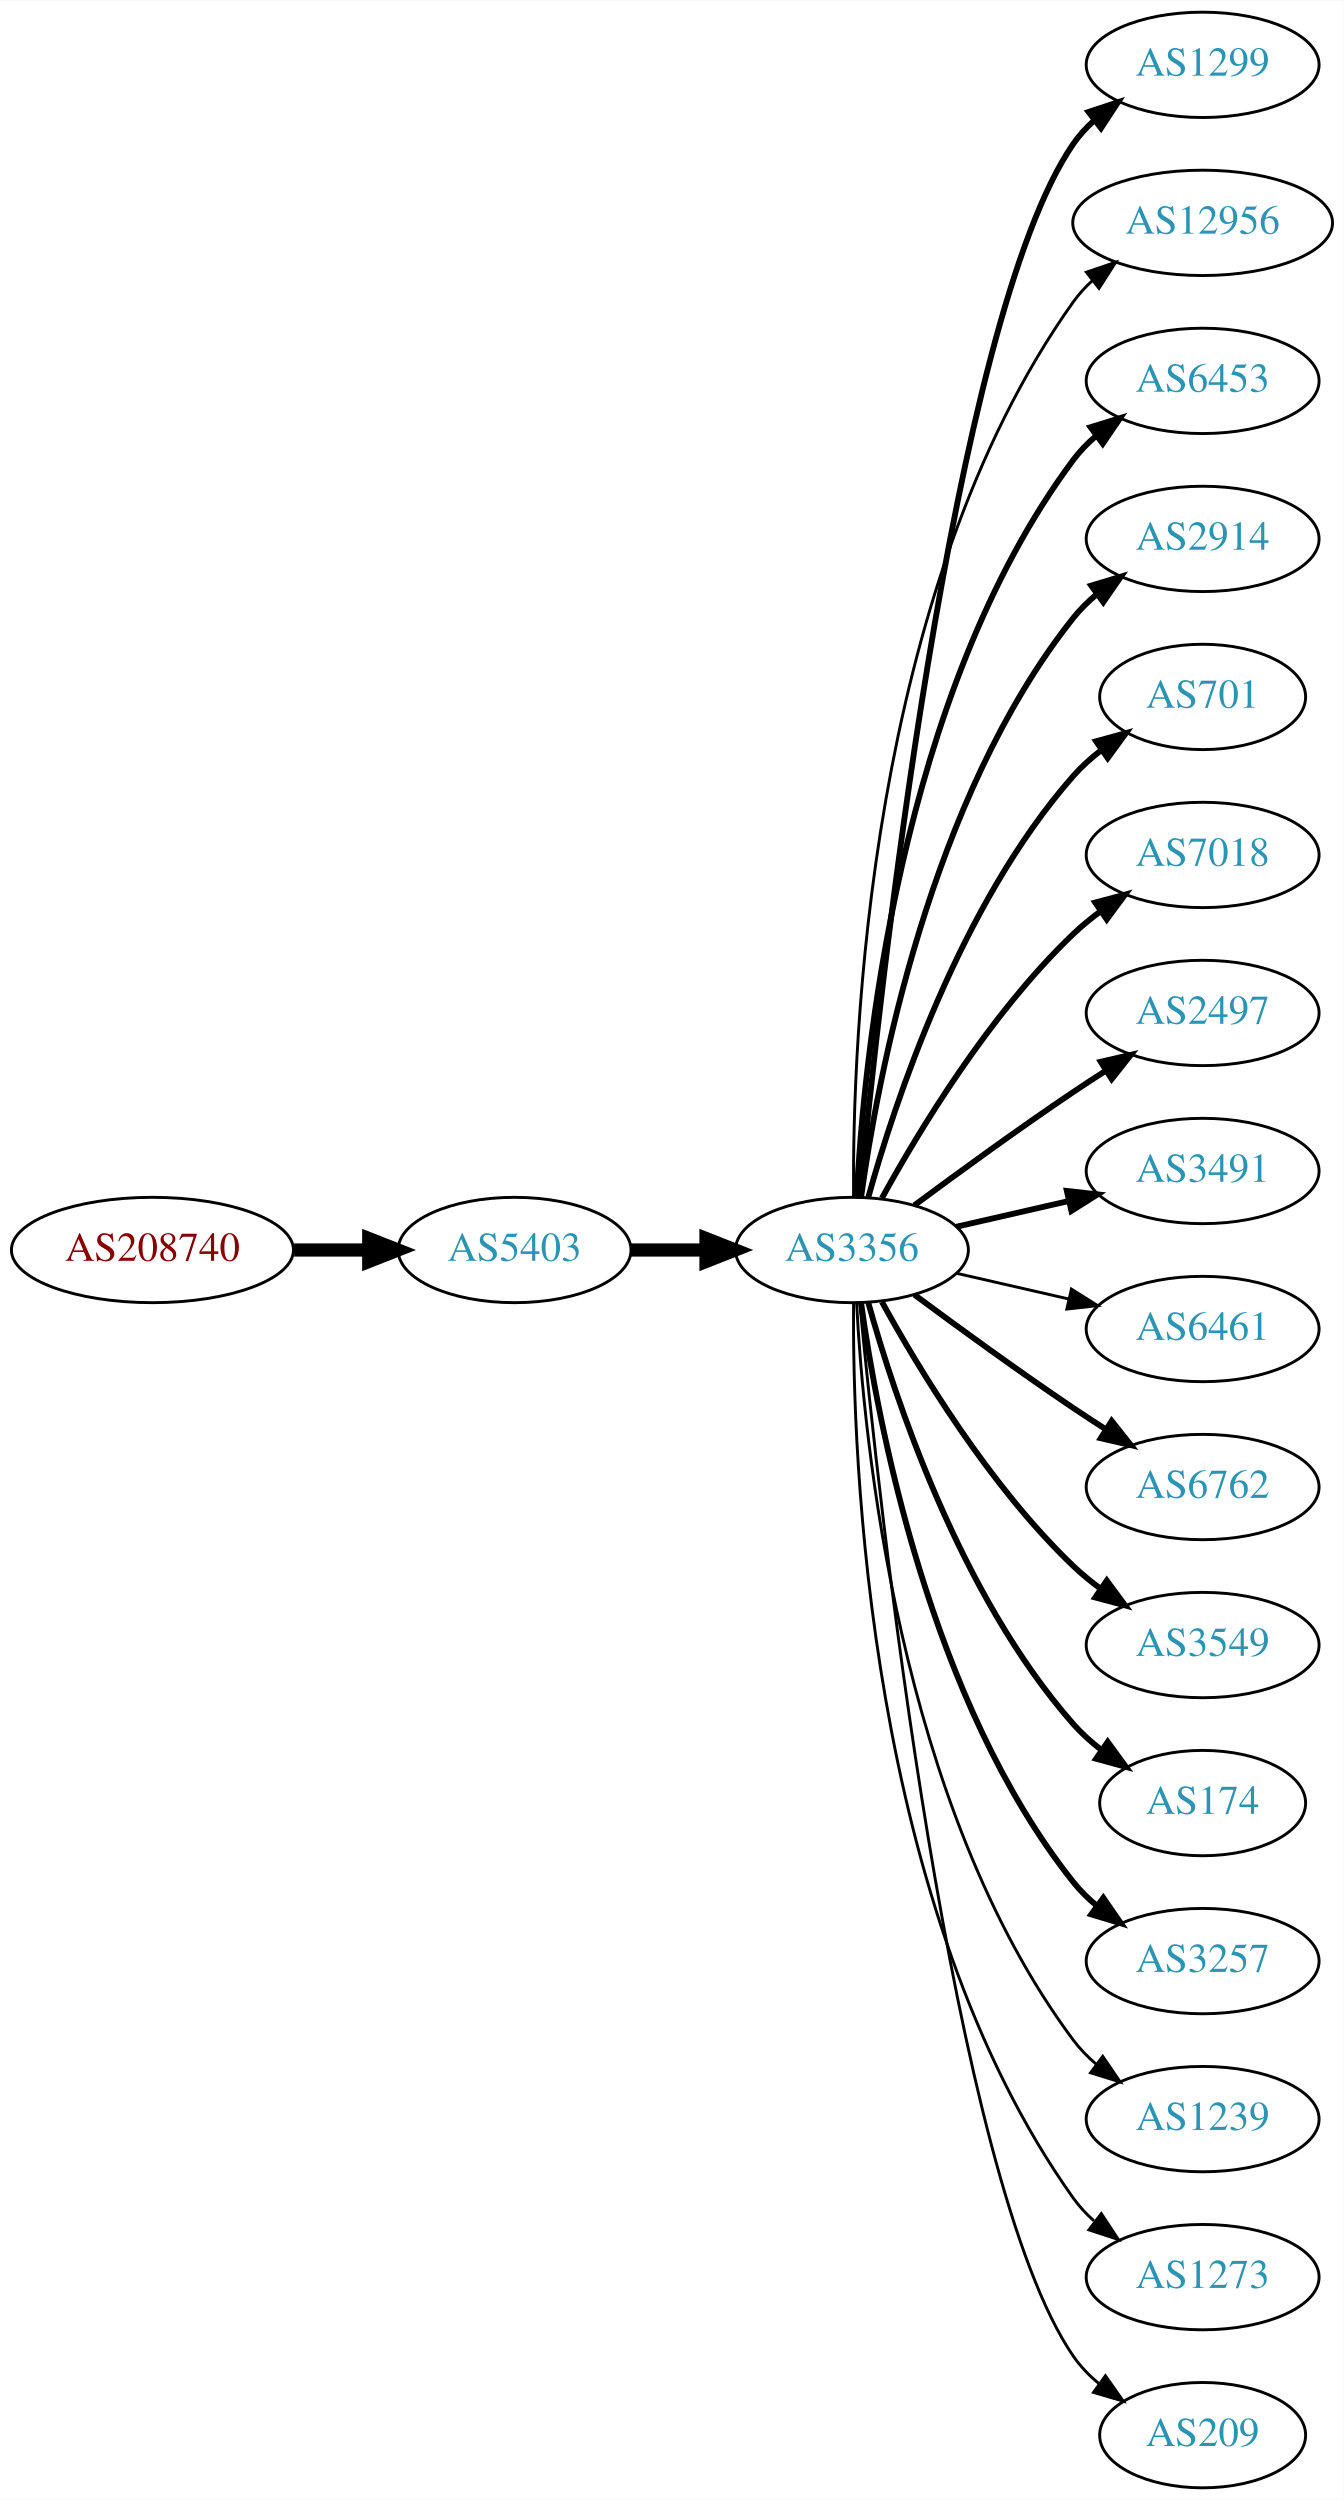
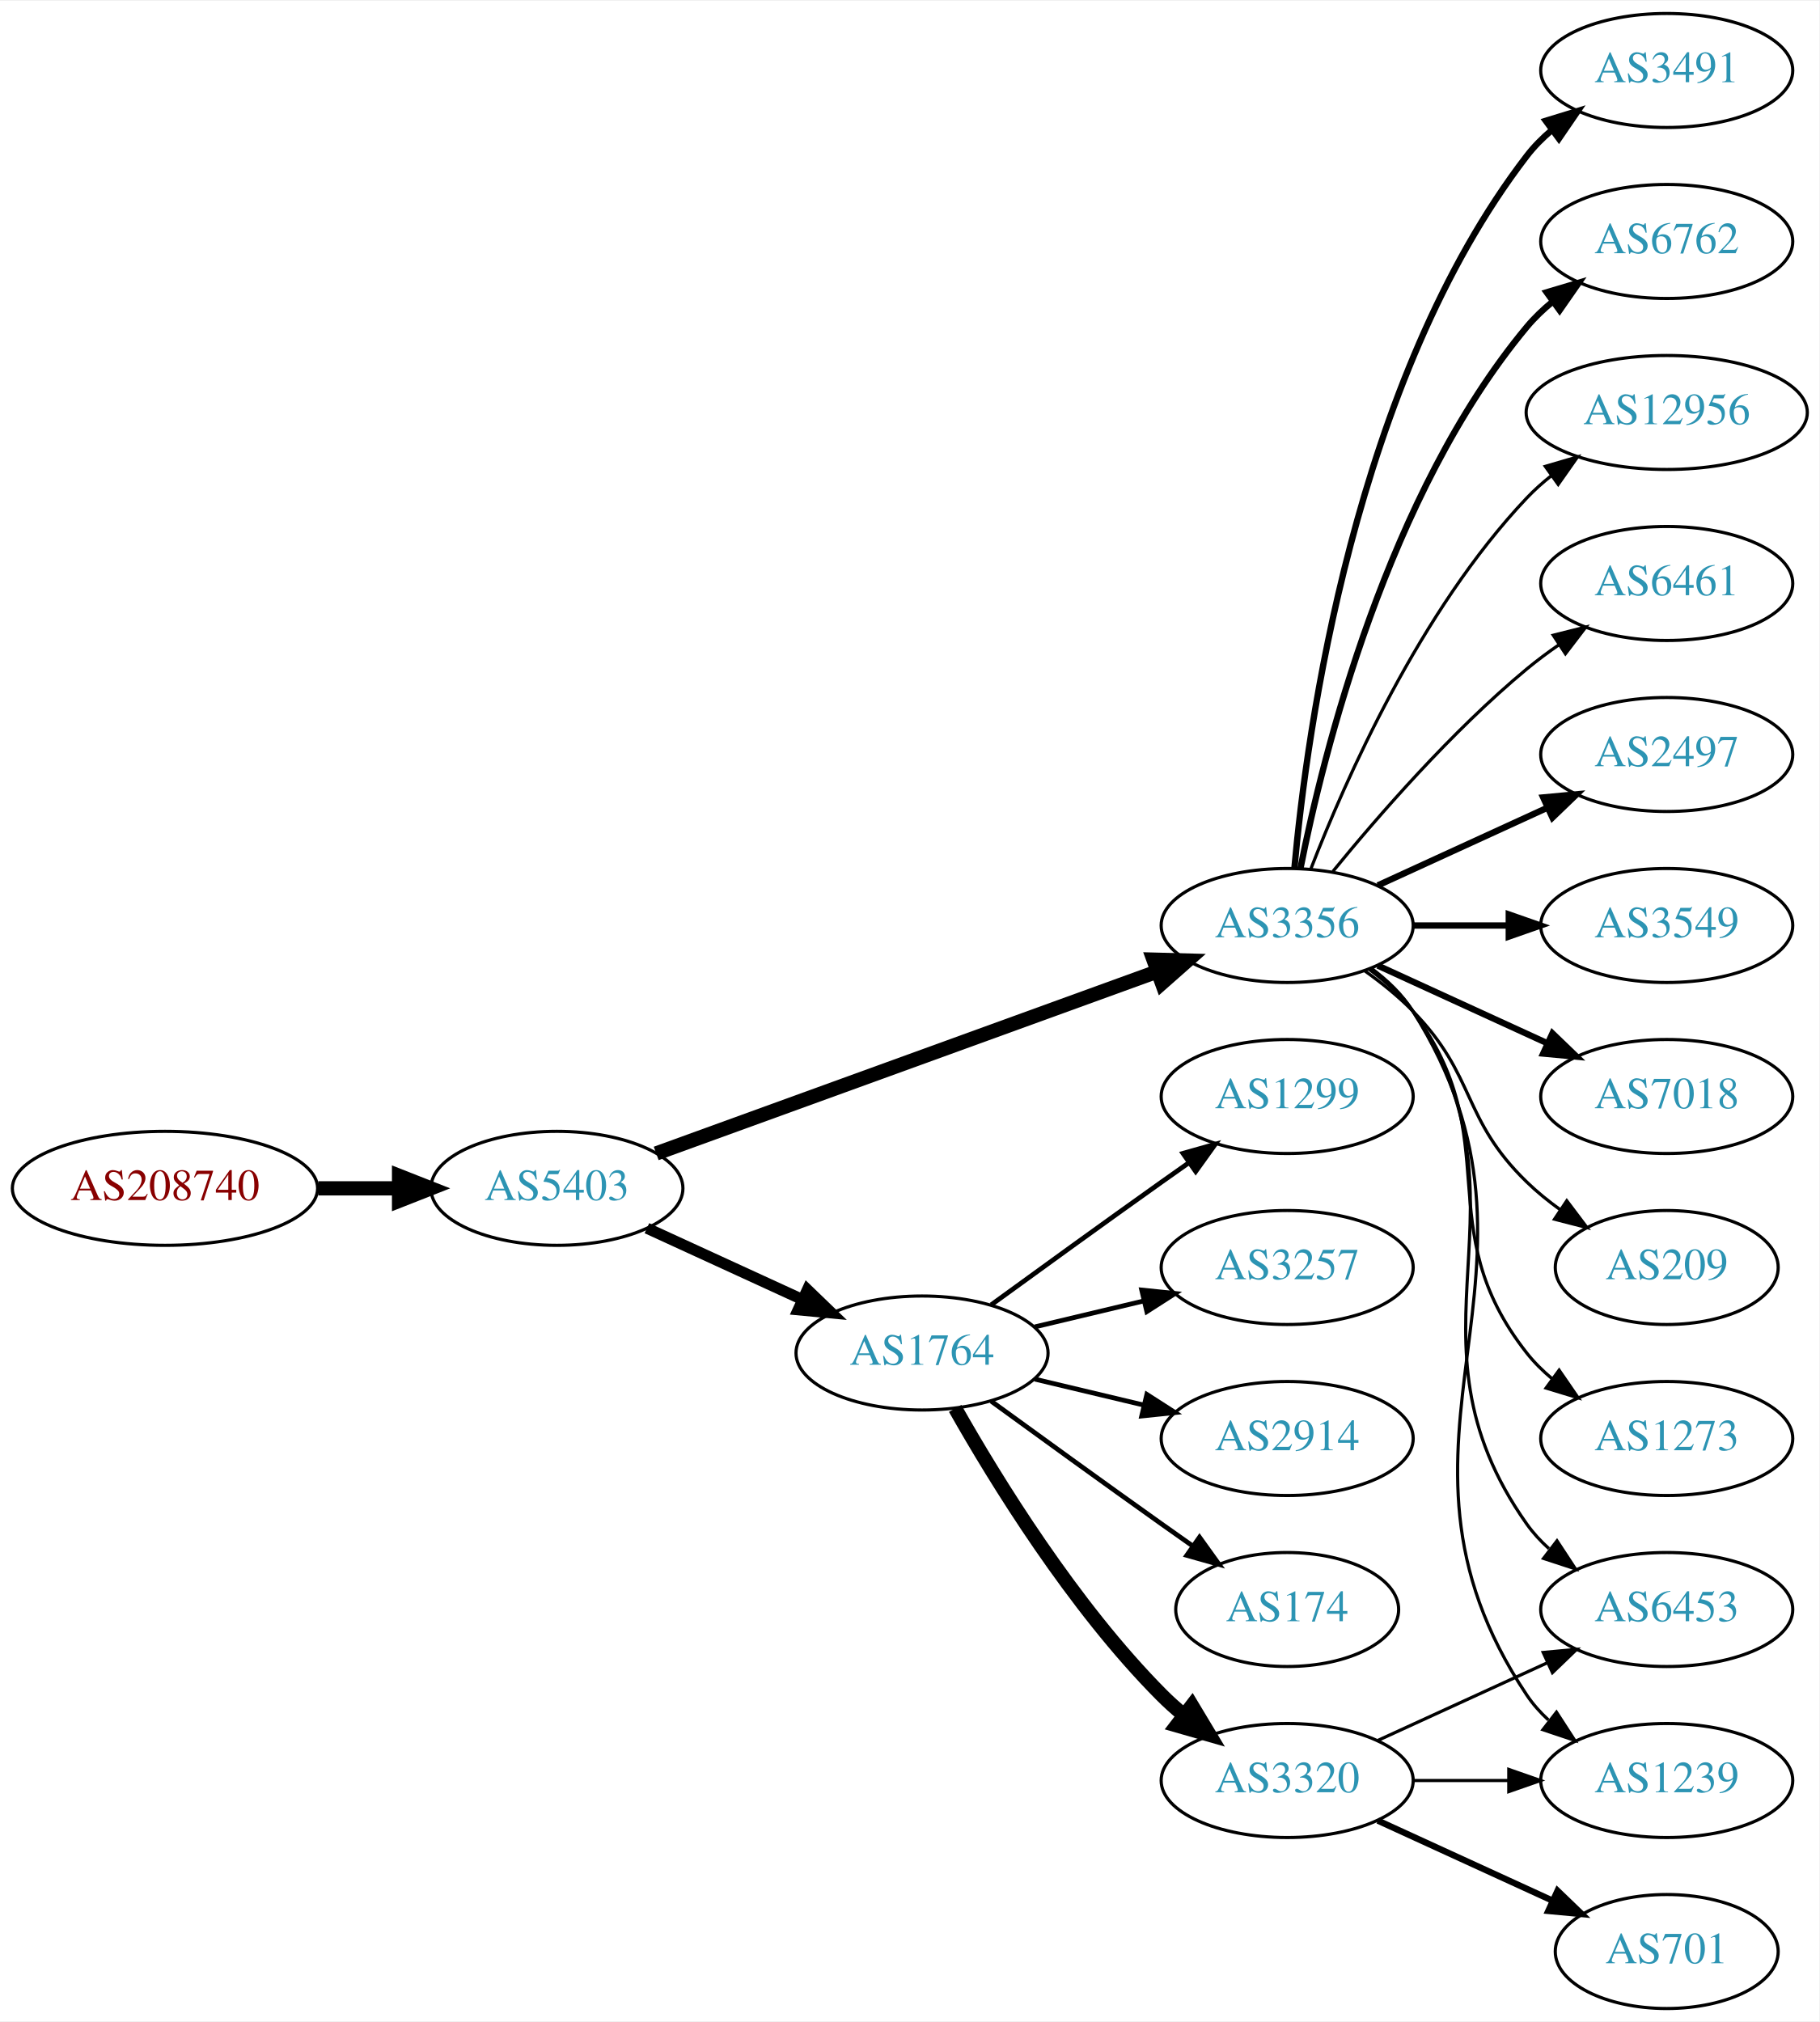
- <svg xmlns="http://www.w3.org/2000/svg" xmlns:xlink="http://www.w3.org/1999/xlink" width="459pt" height="854pt" viewBox="0.00 0.00 459.17 854.00">
-   <g id="graph0" class="graph" transform="scale(1 1) rotate(0) translate(4 850)">
-     <polygon fill="white" stroke="none" points="-4,4 -4,-850 455.17,-850 455.17,4 -4,4" />
+ <svg xmlns="http://www.w3.org/2000/svg" xmlns:xlink="http://www.w3.org/1999/xlink" width="574pt" height="638pt" viewBox="0.00 0.00 574.46 638.00">
+   <g id="graph0" class="graph" transform="scale(1 1) rotate(0) translate(4 634)">
+     <polygon fill="white" stroke="none" points="-4,4 -4,-634 570.463,-634 570.463,4 -4,4" />
    <g id="node1" class="node">
      <g id="a_node1">
        <a xlink:href="/asn/208740" xlink:title="AS208740 ~ AT-BMEIA [AT]">
-           <ellipse fill="#ffffff" stroke="black" cx="48.096" cy="-423" rx="48.192" ry="18" />
-           <text text-anchor="middle" x="48.096" y="-419.3" font-family="Times,serif" font-size="14.00" fill="#880000">AS208740</text>
+           <ellipse fill="#ffffff" stroke="black" cx="48.096" cy="-259" rx="48.192" ry="18" />
+           <text text-anchor="middle" x="48.096" y="-255.3" font-family="Times,serif" font-size="14.00" fill="#880000">AS208740</text>
        </a>
      </g>
    </g>
    <g id="node2" class="node">
      <g id="a_node2">
        <a xlink:href="/asn/5403" xlink:title="AS5403 ~ AS5403 [AT]">
-           <ellipse fill="#ffffff" stroke="black" cx="171.838" cy="-423" rx="39.794" ry="18" />
-           <text text-anchor="middle" x="171.838" y="-419.3" font-family="Times,serif" font-size="14.00" fill="#2c94b3">AS5403</text>
+           <ellipse fill="#ffffff" stroke="black" cx="171.838" cy="-259" rx="39.794" ry="18" />
+           <text text-anchor="middle" x="171.838" y="-255.3" font-family="Times,serif" font-size="14.00" fill="#2c94b3">AS5403</text>
        </a>
      </g>
    </g>
    <g id="edge1" class="edge">
-       <path fill="none" stroke="black" stroke-width="4.5" d="M96.513,-423C104.867,-423 113.577,-423 121.969,-423" />
-       <polygon fill="black" stroke="black" stroke-width="4.5" points="122.004,-426.938 132.004,-423 122.004,-419.063 122.004,-426.938" />
+       <path fill="none" stroke="black" stroke-width="4.5" d="M96.513,-259C104.867,-259 113.577,-259 121.969,-259" />
+       <polygon fill="black" stroke="black" stroke-width="4.5" points="122.004,-262.938 132.004,-259 122.004,-255.063 122.004,-262.938" />
    </g>
    <g id="node3" class="node">
      <g id="a_node3">
-         <a xlink:href="/asn/3356" xlink:title="AS3356 ~ Level 3 Parent, LLC [US]">
-           <ellipse fill="#ffffff" stroke="black" cx="287.131" cy="-423" rx="39.794" ry="18" />
-           <text text-anchor="middle" x="287.131" y="-419.3" font-family="Times,serif" font-size="14.00" fill="#2c94b3">AS3356</text>
+         <a xlink:href="/asn/1764" xlink:title="AS1764 ~ NEXTLAYER-AS [AT]">
+           <ellipse fill="#ffffff" stroke="black" cx="287.131" cy="-207" rx="39.794" ry="18" />
+           <text text-anchor="middle" x="287.131" y="-203.3" font-family="Times,serif" font-size="14.00" fill="#2c94b3">AS1764</text>
        </a>
      </g>
    </g>
    <g id="edge2" class="edge">
-       <path fill="none" stroke="black" stroke-width="4.5" d="M211.51,-423C219.713,-423 228.477,-423 237.009,-423" />
-       <polygon fill="black" stroke="black" stroke-width="4.5" points="237.248,-426.938 247.248,-423 237.248,-419.063 237.248,-426.938" />
+       <path fill="none" stroke="black" stroke-width="3.5" d="M200.263,-246.412C215.044,-239.628 233.479,-231.166 249.475,-223.824" />
+       <polygon fill="black" stroke="black" stroke-width="3.5" points="250.937,-227.005 258.566,-219.652 248.017,-220.643 250.937,-227.005" />
    </g>
    <g id="node4" class="node">
      <g id="a_node4">
-         <a xlink:href="/asn/1299" xlink:title="AS1299 ~ Telia Carrier [EU]">
-           <ellipse fill="#ffffff" stroke="black" cx="406.973" cy="-828" rx="39.794" ry="18" />
-           <text text-anchor="middle" x="406.973" y="-824.3" font-family="Times,serif" font-size="14.00" fill="#2c94b3">AS1299</text>
+         <a xlink:href="/asn/3356" xlink:title="AS3356 ~ Level 3 Parent, LLC [US]">
+           <ellipse fill="#ffffff" stroke="black" cx="402.424" cy="-342" rx="39.794" ry="18" />
+           <text text-anchor="middle" x="402.424" y="-338.3" font-family="Times,serif" font-size="14.00" fill="#2c94b3">AS3356</text>
        </a>
      </g>
    </g>
    <g id="edge3" class="edge">
-       <path fill="none" stroke="black" stroke-width="2" d="M289.797,-441.084C296.246,-508.004 321.299,-740.832 362.777,-801 364.735,-803.84 367.099,-806.441 369.699,-808.81" />
-       <polygon fill="black" stroke="black" stroke-width="2" points="367.983,-811.905 378.043,-815.229 372.251,-806.357 367.983,-811.905" />
+       <path fill="none" stroke="black" stroke-width="4.5" d="M203.192,-270.022C243.924,-284.811 316.354,-311.111 361.476,-327.495" />
+       <polygon fill="black" stroke="black" stroke-width="4.5" points="360.2,-331.221 370.944,-330.933 362.888,-323.819 360.2,-331.221" />
    </g>
    <g id="node5" class="node">
      <g id="a_node5">
-         <a xlink:href="/asn/12956" xlink:title="AS12956 ~ TELXIUS [ES]">
-           <ellipse fill="#ffffff" stroke="black" cx="406.973" cy="-774" rx="44.393" ry="18" />
-           <text text-anchor="middle" x="406.973" y="-770.3" font-family="Times,serif" font-size="14.00" fill="#2c94b3">AS12956</text>
+         <a xlink:href="/asn/174" xlink:title="AS174 ~ Cogent Communications [US]">
+           <ellipse fill="#ffffff" stroke="black" cx="402.424" cy="-126" rx="35.194" ry="18" />
+           <text text-anchor="middle" x="402.424" y="-122.3" font-family="Times,serif" font-size="14.00" fill="#2c94b3">AS174</text>
        </a>
      </g>
    </g>
    <g id="edge4" class="edge">
-       <path fill="none" stroke="black" d="M287.68,-441.063C287.26,-493.503 292.414,-648.293 362.777,-747 364.677,-749.665 366.929,-752.123 369.394,-754.379" />
-       <polygon fill="black" stroke="black" points="367.245,-757.142 377.279,-760.544 371.557,-751.627 367.245,-757.142" />
+       <path fill="none" stroke="black" stroke-width="1.5" d="M308.979,-191.778C323.913,-180.909 344.527,-165.975 362.777,-153 365.988,-150.718 369.357,-148.339 372.711,-145.982" />
+       <polygon fill="black" stroke="black" stroke-width="1.5" points="374.74,-148.834 380.922,-140.23 370.723,-143.101 374.74,-148.834" />
    </g>
    <g id="node6" class="node">
      <g id="a_node6">
-         <a xlink:href="/asn/6453" xlink:title="AS6453 ~ TATA COMMUNICATIONS (AMERICA) INC [US]">
-           <ellipse fill="#ffffff" stroke="black" cx="406.973" cy="-720" rx="39.794" ry="18" />
-           <text text-anchor="middle" x="406.973" y="-716.3" font-family="Times,serif" font-size="14.00" fill="#2c94b3">AS6453</text>
+         <a xlink:href="/asn/3320" xlink:title="AS3320 ~ DTAG [DE]">
+           <ellipse fill="#ffffff" stroke="black" cx="402.424" cy="-72" rx="39.794" ry="18" />
+           <text text-anchor="middle" x="402.424" y="-68.3" font-family="Times,serif" font-size="14.00" fill="#2c94b3">AS3320</text>
        </a>
      </g>
    </g>
    <g id="edge5" class="edge">
-       <path fill="none" stroke="black" stroke-width="2" d="M288.723,-441.023C291.099,-487.412 303.017,-612.893 362.777,-693 365.025,-696.013 367.717,-698.769 370.643,-701.272" />
-       <polygon fill="black" stroke="black" stroke-width="2" points="368.674,-704.169 378.795,-707.303 372.838,-698.542 368.674,-704.169" />
+       <path fill="none" stroke="black" stroke-width="4.5" d="M297.591,-189.51C310.373,-166.904 334.805,-127.114 362.777,-99 364.888,-96.879 367.184,-94.812 369.57,-92.829" />
+       <polygon fill="black" stroke="black" stroke-width="4.5" points="372.352,-95.657 377.885,-86.444 367.556,-89.411 372.352,-95.657" />
    </g>
    <g id="node7" class="node">
      <g id="a_node7">
-         <a xlink:href="/asn/2914" xlink:title="AS2914 ~ NTT America, Inc. [US]">
-           <ellipse fill="#ffffff" stroke="black" cx="406.973" cy="-666" rx="39.794" ry="18" />
-           <text text-anchor="middle" x="406.973" y="-662.3" font-family="Times,serif" font-size="14.00" fill="#2c94b3">AS2914</text>
+         <a xlink:href="/asn/1299" xlink:title="AS1299 ~ Telia Carrier [EU]">
+           <ellipse fill="#ffffff" stroke="black" cx="402.424" cy="-288" rx="39.794" ry="18" />
+           <text text-anchor="middle" x="402.424" y="-284.3" font-family="Times,serif" font-size="14.00" fill="#2c94b3">AS1299</text>
        </a>
      </g>
    </g>
    <g id="edge6" class="edge">
-       <path fill="none" stroke="black" stroke-width="2" d="M290.27,-441.17C295.77,-480.974 313.596,-577.233 362.777,-639 365.119,-641.94 367.873,-644.649 370.839,-647.121" />
-       <polygon fill="black" stroke="black" stroke-width="2" points="368.904,-650.042 379.045,-653.11 373.031,-644.388 368.904,-650.042" />
+       <path fill="none" stroke="black" stroke-width="1.5" d="M308.979,-222.222C323.913,-233.091 344.527,-248.025 362.777,-261 365.598,-263.005 368.541,-265.085 371.489,-267.159" />
+       <polygon fill="black" stroke="black" stroke-width="1.5" points="369.516,-270.05 379.714,-272.926 373.535,-264.319 369.516,-270.05" />
    </g>
    <g id="node8" class="node">
      <g id="a_node8">
-         <a xlink:href="/asn/701" xlink:title="AS701 ~ UUNET [US]">
-           <ellipse fill="#ffffff" stroke="black" cx="406.973" cy="-612" rx="35.194" ry="18" />
-           <text text-anchor="middle" x="406.973" y="-608.3" font-family="Times,serif" font-size="14.00" fill="#2c94b3">AS701</text>
+         <a xlink:href="/asn/3257" xlink:title="AS3257 ~ GTT [DE]">
+           <ellipse fill="#ffffff" stroke="black" cx="402.424" cy="-234" rx="39.794" ry="18" />
+           <text text-anchor="middle" x="402.424" y="-230.3" font-family="Times,serif" font-size="14.00" fill="#2c94b3">AS3257</text>
        </a>
      </g>
    </g>
    <g id="edge7" class="edge">
-       <path fill="none" stroke="black" stroke-width="2" d="M292.704,-440.946C301.61,-472.995 323.894,-540.842 362.777,-585 365.605,-588.211 368.906,-591.172 372.401,-593.864" />
-       <polygon fill="black" stroke="black" stroke-width="2" points="370.558,-596.845 380.776,-599.645 374.535,-591.084 370.558,-596.845" />
+       <path fill="none" stroke="black" stroke-width="1.5" d="M322.738,-215.248C333.609,-217.838 345.764,-220.735 357.206,-223.462" />
+       <polygon fill="black" stroke="black" stroke-width="1.5" points="356.49,-226.889 367.029,-225.803 358.112,-220.08 356.49,-226.889" />
    </g>
    <g id="node9" class="node">
      <g id="a_node9">
-         <a xlink:href="/asn/7018" xlink:title="AS7018 ~ AT&amp;T Services, Inc. [US]">
-           <ellipse fill="#ffffff" stroke="black" cx="406.973" cy="-558" rx="39.794" ry="18" />
-           <text text-anchor="middle" x="406.973" y="-554.3" font-family="Times,serif" font-size="14.00" fill="#2c94b3">AS7018</text>
+         <a xlink:href="/asn/2914" xlink:title="AS2914 ~ NTT America, Inc. [US]">
+           <ellipse fill="#ffffff" stroke="black" cx="402.424" cy="-180" rx="39.794" ry="18" />
+           <text text-anchor="middle" x="402.424" y="-176.3" font-family="Times,serif" font-size="14.00" fill="#2c94b3">AS2914</text>
        </a>
      </g>
    </g>
    <g id="edge8" class="edge">
-       <path fill="none" stroke="black" stroke-width="2" d="M297.372,-440.713C309.918,-463.561 334.095,-503.611 362.777,-531 365.646,-533.739 368.834,-536.347 372.144,-538.785" />
-       <polygon fill="black" stroke="black" stroke-width="2" points="370.267,-541.742 380.503,-544.477 374.207,-535.956 370.267,-541.742" />
+       <path fill="none" stroke="black" stroke-width="1.5" d="M322.738,-198.752C333.609,-196.162 345.764,-193.265 357.206,-190.538" />
+       <polygon fill="black" stroke="black" stroke-width="1.5" points="358.112,-193.92 367.029,-188.197 356.49,-187.111 358.112,-193.92" />
    </g>
    <g id="node10" class="node">
      <g id="a_node10">
-         <a xlink:href="/asn/2497" xlink:title="AS2497 ~ Internet Initiative Japan Inc. [JP]">
-           <ellipse fill="#ffffff" stroke="black" cx="406.973" cy="-504" rx="39.794" ry="18" />
-           <text text-anchor="middle" x="406.973" y="-500.3" font-family="Times,serif" font-size="14.00" fill="#2c94b3">AS2497</text>
+         <a xlink:href="/asn/3491" xlink:title="AS3491 ~ PCCW Global, Inc. [US]">
+           <ellipse fill="#ffffff" stroke="black" cx="522.266" cy="-612" rx="39.794" ry="18" />
+           <text text-anchor="middle" x="522.266" y="-608.3" font-family="Times,serif" font-size="14.00" fill="#2c94b3">AS3491</text>
        </a>
      </g>
    </g>
    <g id="edge9" class="edge">
-       <path fill="none" stroke="black" stroke-width="2" d="M308.461,-438.277C323.324,-449.304 344.068,-464.407 362.777,-477 366.326,-479.389 370.077,-481.839 373.825,-484.242" />
-       <polygon fill="black" stroke="black" stroke-width="2" points="372.151,-487.325 382.474,-489.712 375.893,-481.409 372.151,-487.325" />
+       <path fill="none" stroke="black" stroke-width="2" d="M404.708,-360.117C408.606,-403.332 423.623,-514.131 478.07,-585 480.36,-587.981 483.08,-590.716 486.025,-593.205" />
+       <polygon fill="black" stroke="black" stroke-width="2" points="484.071,-596.113 494.201,-599.218 488.219,-590.473 484.071,-596.113" />
    </g>
    <g id="node11" class="node">
      <g id="a_node11">
-         <a xlink:href="/asn/3491" xlink:title="AS3491 ~ PCCW Global, Inc. [US]">
-           <ellipse fill="#ffffff" stroke="black" cx="406.973" cy="-450" rx="39.794" ry="18" />
-           <text text-anchor="middle" x="406.973" y="-446.3" font-family="Times,serif" font-size="14.00" fill="#2c94b3">AS3491</text>
+         <a xlink:href="/asn/6762" xlink:title="AS6762 ~ TELECOM ITALIA SPARKLE S.p.A. [IT]">
+           <ellipse fill="#ffffff" stroke="black" cx="522.266" cy="-558" rx="39.794" ry="18" />
+           <text text-anchor="middle" x="522.266" y="-554.3" font-family="Times,serif" font-size="14.00" fill="#2c94b3">AS6762</text>
        </a>
      </g>
    </g>
    <g id="edge10" class="edge">
-       <path fill="none" stroke="black" stroke-width="2" d="M322.85,-430.955C334.85,-433.704 348.471,-436.825 361.164,-439.733" />
-       <polygon fill="black" stroke="black" stroke-width="2" points="360.566,-443.187 371.095,-442.009 362.129,-436.364 360.566,-443.187" />
+       <path fill="none" stroke="black" stroke-width="2" d="M406.623,-360.073C413.786,-396.141 434.06,-478.125 478.07,-531 480.475,-533.889 483.272,-536.563 486.264,-539.013" />
+       <polygon fill="black" stroke="black" stroke-width="2" points="484.352,-541.95 494.507,-544.973 488.454,-536.277 484.352,-541.95" />
    </g>
    <g id="node12" class="node">
      <g id="a_node12">
-         <a xlink:href="/asn/6461" xlink:title="AS6461 ~ Zayo Bandwidth [US]">
-           <ellipse fill="#ffffff" stroke="black" cx="406.973" cy="-396" rx="39.794" ry="18" />
-           <text text-anchor="middle" x="406.973" y="-392.3" font-family="Times,serif" font-size="14.00" fill="#2c94b3">AS6461</text>
+         <a xlink:href="/asn/6453" xlink:title="AS6453 ~ TATA COMMUNICATIONS (AMERICA) INC [US]">
+           <ellipse fill="#ffffff" stroke="black" cx="522.266" cy="-126" rx="39.794" ry="18" />
+           <text text-anchor="middle" x="522.266" y="-122.3" font-family="Times,serif" font-size="14.00" fill="#2c94b3">AS6453</text>
        </a>
      </g>
    </g>
    <g id="edge11" class="edge">
-       <path fill="none" stroke="black" d="M322.85,-415.045C334.85,-412.296 348.471,-409.175 361.164,-406.267" />
-       <polygon fill="black" stroke="black" points="362.129,-409.636 371.095,-403.991 360.566,-402.813 362.129,-409.636" />
+       <path fill="none" stroke="black" d="M428.743,-328.393C433.799,-324.649 438.61,-320.169 442.07,-315 483.095,-253.706 435.491,-213.225 478.07,-153 480.061,-150.184 482.448,-147.599 485.064,-145.24" />
+       <polygon fill="black" stroke="black" points="487.617,-147.694 493.433,-138.838 483.364,-142.135 487.617,-147.694" />
    </g>
    <g id="node13" class="node">
      <g id="a_node13">
-         <a xlink:href="/asn/6762" xlink:title="AS6762 ~ TELECOM ITALIA SPARKLE S.p.A. [IT]">
-           <ellipse fill="#ffffff" stroke="black" cx="406.973" cy="-342" rx="39.794" ry="18" />
-           <text text-anchor="middle" x="406.973" y="-338.3" font-family="Times,serif" font-size="14.00" fill="#2c94b3">AS6762</text>
+         <a xlink:href="/asn/12956" xlink:title="AS12956 ~ TELXIUS [ES]">
+           <ellipse fill="#ffffff" stroke="black" cx="522.266" cy="-504" rx="44.393" ry="18" />
+           <text text-anchor="middle" x="522.266" y="-500.3" font-family="Times,serif" font-size="14.00" fill="#2c94b3">AS12956</text>
        </a>
      </g>
    </g>
    <g id="edge12" class="edge">
-       <path fill="none" stroke="black" stroke-width="2" d="M308.461,-407.723C323.324,-396.696 344.068,-381.593 362.777,-369 366.326,-366.611 370.077,-364.161 373.825,-361.758" />
-       <polygon fill="black" stroke="black" stroke-width="2" points="375.893,-364.591 382.474,-356.288 372.151,-358.675 375.893,-364.591" />
+       <path fill="none" stroke="black" d="M409.947,-359.994C420.697,-387.728 444.355,-441.429 478.07,-477 480.454,-479.515 483.121,-481.893 485.927,-484.117" />
+       <polygon fill="black" stroke="black" points="483.921,-486.985 494.089,-489.961 487.996,-481.293 483.921,-486.985" />
    </g>
    <g id="node14" class="node">
      <g id="a_node14">
-         <a xlink:href="/asn/3549" xlink:title="AS3549 ~ Level 3 Parent, LLC [US]">
-           <ellipse fill="#ffffff" stroke="black" cx="406.973" cy="-288" rx="39.794" ry="18" />
-           <text text-anchor="middle" x="406.973" y="-284.3" font-family="Times,serif" font-size="14.00" fill="#2c94b3">AS3549</text>
+         <a xlink:href="/asn/6461" xlink:title="AS6461 ~ Zayo Bandwidth [US]">
+           <ellipse fill="#ffffff" stroke="black" cx="522.266" cy="-450" rx="39.794" ry="18" />
+           <text text-anchor="middle" x="522.266" y="-446.3" font-family="Times,serif" font-size="14.00" fill="#2c94b3">AS6461</text>
        </a>
      </g>
    </g>
    <g id="edge13" class="edge">
-       <path fill="none" stroke="black" stroke-width="2" d="M297.372,-405.287C309.918,-382.439 334.095,-342.389 362.777,-315 365.646,-312.261 368.834,-309.653 372.144,-307.215" />
-       <polygon fill="black" stroke="black" stroke-width="2" points="374.207,-310.044 380.503,-301.523 370.267,-304.258 374.207,-310.044" />
+       <path fill="none" stroke="black" d="M416.843,-359.065C430.958,-376.375 454.372,-403.345 478.07,-423 481.287,-425.668 484.787,-428.27 488.358,-430.741" />
+       <polygon fill="black" stroke="black" points="486.436,-433.666 496.714,-436.236 490.281,-427.817 486.436,-433.666" />
    </g>
    <g id="node15" class="node">
      <g id="a_node15">
-         <a xlink:href="/asn/174" xlink:title="AS174 ~ Cogent Communications [US]">
-           <ellipse fill="#ffffff" stroke="black" cx="406.973" cy="-234" rx="35.194" ry="18" />
-           <text text-anchor="middle" x="406.973" y="-230.3" font-family="Times,serif" font-size="14.00" fill="#2c94b3">AS174</text>
+         <a xlink:href="/asn/2497" xlink:title="AS2497 ~ Internet Initiative Japan Inc. [JP]">
+           <ellipse fill="#ffffff" stroke="black" cx="522.266" cy="-396" rx="39.794" ry="18" />
+           <text text-anchor="middle" x="522.266" y="-392.3" font-family="Times,serif" font-size="14.00" fill="#2c94b3">AS2497</text>
        </a>
      </g>
    </g>
    <g id="edge14" class="edge">
-       <path fill="none" stroke="black" stroke-width="2" d="M292.704,-405.054C301.61,-373.005 323.894,-305.158 362.777,-261 365.605,-257.789 368.906,-254.828 372.401,-252.136" />
-       <polygon fill="black" stroke="black" stroke-width="2" points="374.535,-254.916 380.776,-246.355 370.558,-249.155 374.535,-254.916" />
+       <path fill="none" stroke="black" stroke-width="2" d="M431.053,-354.661C447.01,-361.973 467.28,-371.261 484.563,-379.181" />
+       <polygon fill="black" stroke="black" stroke-width="2" points="483.262,-382.435 493.811,-383.419 486.178,-376.071 483.262,-382.435" />
    </g>
    <g id="node16" class="node">
      <g id="a_node16">
-         <a xlink:href="/asn/3257" xlink:title="AS3257 ~ GTT [DE]">
-           <ellipse fill="#ffffff" stroke="black" cx="406.973" cy="-180" rx="39.794" ry="18" />
-           <text text-anchor="middle" x="406.973" y="-176.3" font-family="Times,serif" font-size="14.00" fill="#2c94b3">AS3257</text>
+         <a xlink:href="/asn/3549" xlink:title="AS3549 ~ Level 3 Parent, LLC [US]">
+           <ellipse fill="#ffffff" stroke="black" cx="522.266" cy="-342" rx="39.794" ry="18" />
+           <text text-anchor="middle" x="522.266" y="-338.3" font-family="Times,serif" font-size="14.00" fill="#2c94b3">AS3549</text>
        </a>
      </g>
    </g>
    <g id="edge15" class="edge">
-       <path fill="none" stroke="black" stroke-width="2" d="M290.27,-404.83C295.77,-365.026 313.596,-268.767 362.777,-207 365.119,-204.06 367.873,-201.351 370.839,-198.879" />
-       <polygon fill="black" stroke="black" stroke-width="2" points="373.031,-201.612 379.045,-192.89 368.904,-195.958 373.031,-201.612" />
+       <path fill="none" stroke="black" stroke-width="2" d="M442.337,-342C451.89,-342 462.239,-342 472.202,-342" />
+       <polygon fill="black" stroke="black" stroke-width="2" points="472.395,-345.5 482.395,-342 472.395,-338.5 472.395,-345.5" />
    </g>
    <g id="node17" class="node">
      <g id="a_node17">
-         <a xlink:href="/asn/1239" xlink:title="AS1239 ~ Sprint [US]">
-           <ellipse fill="#ffffff" stroke="black" cx="406.973" cy="-126" rx="39.794" ry="18" />
-           <text text-anchor="middle" x="406.973" y="-122.3" font-family="Times,serif" font-size="14.00" fill="#2c94b3">AS1239</text>
+         <a xlink:href="/asn/7018" xlink:title="AS7018 ~ AT&amp;T Services, Inc. [US]">
+           <ellipse fill="#ffffff" stroke="black" cx="522.266" cy="-288" rx="39.794" ry="18" />
+           <text text-anchor="middle" x="522.266" y="-284.3" font-family="Times,serif" font-size="14.00" fill="#2c94b3">AS7018</text>
        </a>
      </g>
    </g>
    <g id="edge16" class="edge">
-       <path fill="none" stroke="black" d="M288.723,-404.977C291.099,-358.588 303.017,-233.107 362.777,-153 365.025,-149.987 367.717,-147.231 370.643,-144.728" />
-       <polygon fill="black" stroke="black" points="372.838,-147.458 378.795,-138.697 368.674,-141.831 372.838,-147.458" />
+       <path fill="none" stroke="black" stroke-width="2" d="M431.053,-329.339C447.01,-322.027 467.28,-312.739 484.563,-304.819" />
+       <polygon fill="black" stroke="black" stroke-width="2" points="486.178,-307.929 493.811,-300.581 483.262,-301.565 486.178,-307.929" />
    </g>
    <g id="node18" class="node">
      <g id="a_node18">
-         <a xlink:href="/asn/1273" xlink:title="AS1273 ~ Vodafone Group PLC [EU]">
-           <ellipse fill="#ffffff" stroke="black" cx="406.973" cy="-72" rx="39.794" ry="18" />
-           <text text-anchor="middle" x="406.973" y="-68.3" font-family="Times,serif" font-size="14.00" fill="#2c94b3">AS1273</text>
+         <a xlink:href="/asn/1239" xlink:title="AS1239 ~ Sprint [US]">
+           <ellipse fill="#ffffff" stroke="black" cx="522.266" cy="-72" rx="39.794" ry="18" />
+           <text text-anchor="middle" x="522.266" y="-68.3" font-family="Times,serif" font-size="14.00" fill="#2c94b3">AS1239</text>
        </a>
      </g>
    </g>
    <g id="edge17" class="edge">
-       <path fill="none" stroke="black" d="M287.68,-404.937C287.26,-352.497 292.414,-197.707 362.777,-99 364.779,-96.192 367.174,-93.612 369.795,-91.257" />
-       <polygon fill="black" stroke="black" points="372.348,-93.712 378.171,-84.861 368.099,-88.148 372.348,-93.712" />
+       <path fill="none" stroke="black" d="M428.95,-328.528C433.995,-324.777 438.75,-320.26 442.07,-315 494.02,-232.7 424.032,-179.944 478.07,-99 479.985,-96.131 482.32,-93.51 484.901,-91.128" />
+       <polygon fill="black" stroke="black" points="487.452,-93.579 493.212,-84.687 483.164,-88.046 487.452,-93.579" />
    </g>
    <g id="node19" class="node">
      <g id="a_node19">
        <a xlink:href="/asn/209" xlink:title="AS209 ~ CenturyLink Communications, LLC [US]">
-           <ellipse fill="#ffffff" stroke="black" cx="406.973" cy="-18" rx="35.194" ry="18" />
-           <text text-anchor="middle" x="406.973" y="-14.3" font-family="Times,serif" font-size="14.00" fill="#2c94b3">AS209</text>
+           <ellipse fill="#ffffff" stroke="black" cx="522.266" cy="-234" rx="35.194" ry="18" />
+           <text text-anchor="middle" x="522.266" y="-230.3" font-family="Times,serif" font-size="14.00" fill="#2c94b3">AS209</text>
        </a>
      </g>
    </g>
    <g id="edge18" class="edge">
-       <path fill="none" stroke="black" d="M289.797,-404.916C296.246,-337.996 321.299,-105.168 362.777,-45 365.206,-41.478 368.259,-38.322 371.613,-35.521" />
-       <polygon fill="black" stroke="black" points="373.752,-38.295 379.838,-29.622 369.672,-32.607 373.752,-38.295" />
+       <path fill="none" stroke="black" d="M427.018,-327.611C432.274,-323.852 437.606,-319.563 442.07,-315 462.243,-294.383 457.377,-281.094 478.07,-261 481.298,-257.866 484.949,-254.911 488.727,-252.188" />
+       <polygon fill="black" stroke="black" points="490.706,-255.075 497.087,-246.617 486.825,-249.25 490.706,-255.075" />
+     </g>
+     <g id="node20" class="node">
+       <g id="a_node20">
+         <a xlink:href="/asn/1273" xlink:title="AS1273 ~ Vodafone Group PLC [EU]">
+           <ellipse fill="#ffffff" stroke="black" cx="522.266" cy="-180" rx="39.794" ry="18" />
+           <text text-anchor="middle" x="522.266" y="-176.3" font-family="Times,serif" font-size="14.00" fill="#2c94b3">AS1273</text>
+         </a>
+       </g>
+     </g>
+     <g id="edge19" class="edge">
+       <path fill="none" stroke="black" d="M428.355,-328.118C433.431,-324.389 438.349,-319.984 442.07,-315 472.342,-274.458 446.772,-246.754 478.07,-207 480.395,-204.047 483.139,-201.33 486.098,-198.853" />
+       <polygon fill="black" stroke="black" points="488.291,-201.585 494.295,-192.855 484.158,-195.936 488.291,-201.585" />
+     </g>
+     <g id="edge22" class="edge">
+       <path fill="none" stroke="black" d="M431.053,-84.661C447.01,-91.973 467.28,-101.261 484.563,-109.181" />
+       <polygon fill="black" stroke="black" points="483.262,-112.435 493.811,-113.419 486.178,-106.071 483.262,-112.435" />
+     </g>
+     <g id="edge21" class="edge">
+       <path fill="none" stroke="black" d="M442.337,-72C451.89,-72 462.239,-72 472.202,-72" />
+       <polygon fill="black" stroke="black" points="472.395,-75.5 482.395,-72 472.395,-68.5 472.395,-75.5" />
+     </g>
+     <g id="node21" class="node">
+       <g id="a_node21">
+         <a xlink:href="/asn/701" xlink:title="AS701 ~ UUNET [US]">
+           <ellipse fill="#ffffff" stroke="black" cx="522.266" cy="-18" rx="35.194" ry="18" />
+           <text text-anchor="middle" x="522.266" y="-14.3" font-family="Times,serif" font-size="14.00" fill="#2c94b3">AS701</text>
+         </a>
+       </g>
+     </g>
+     <g id="edge20" class="edge">
+       <path fill="none" stroke="black" stroke-width="2" d="M431.053,-59.339C447.469,-51.817 468.451,-42.202 486.047,-34.139" />
+       <polygon fill="black" stroke="black" stroke-width="2" points="487.792,-37.189 495.425,-29.842 484.876,-30.826 487.792,-37.189" />
    </g>
  </g>
</svg>
